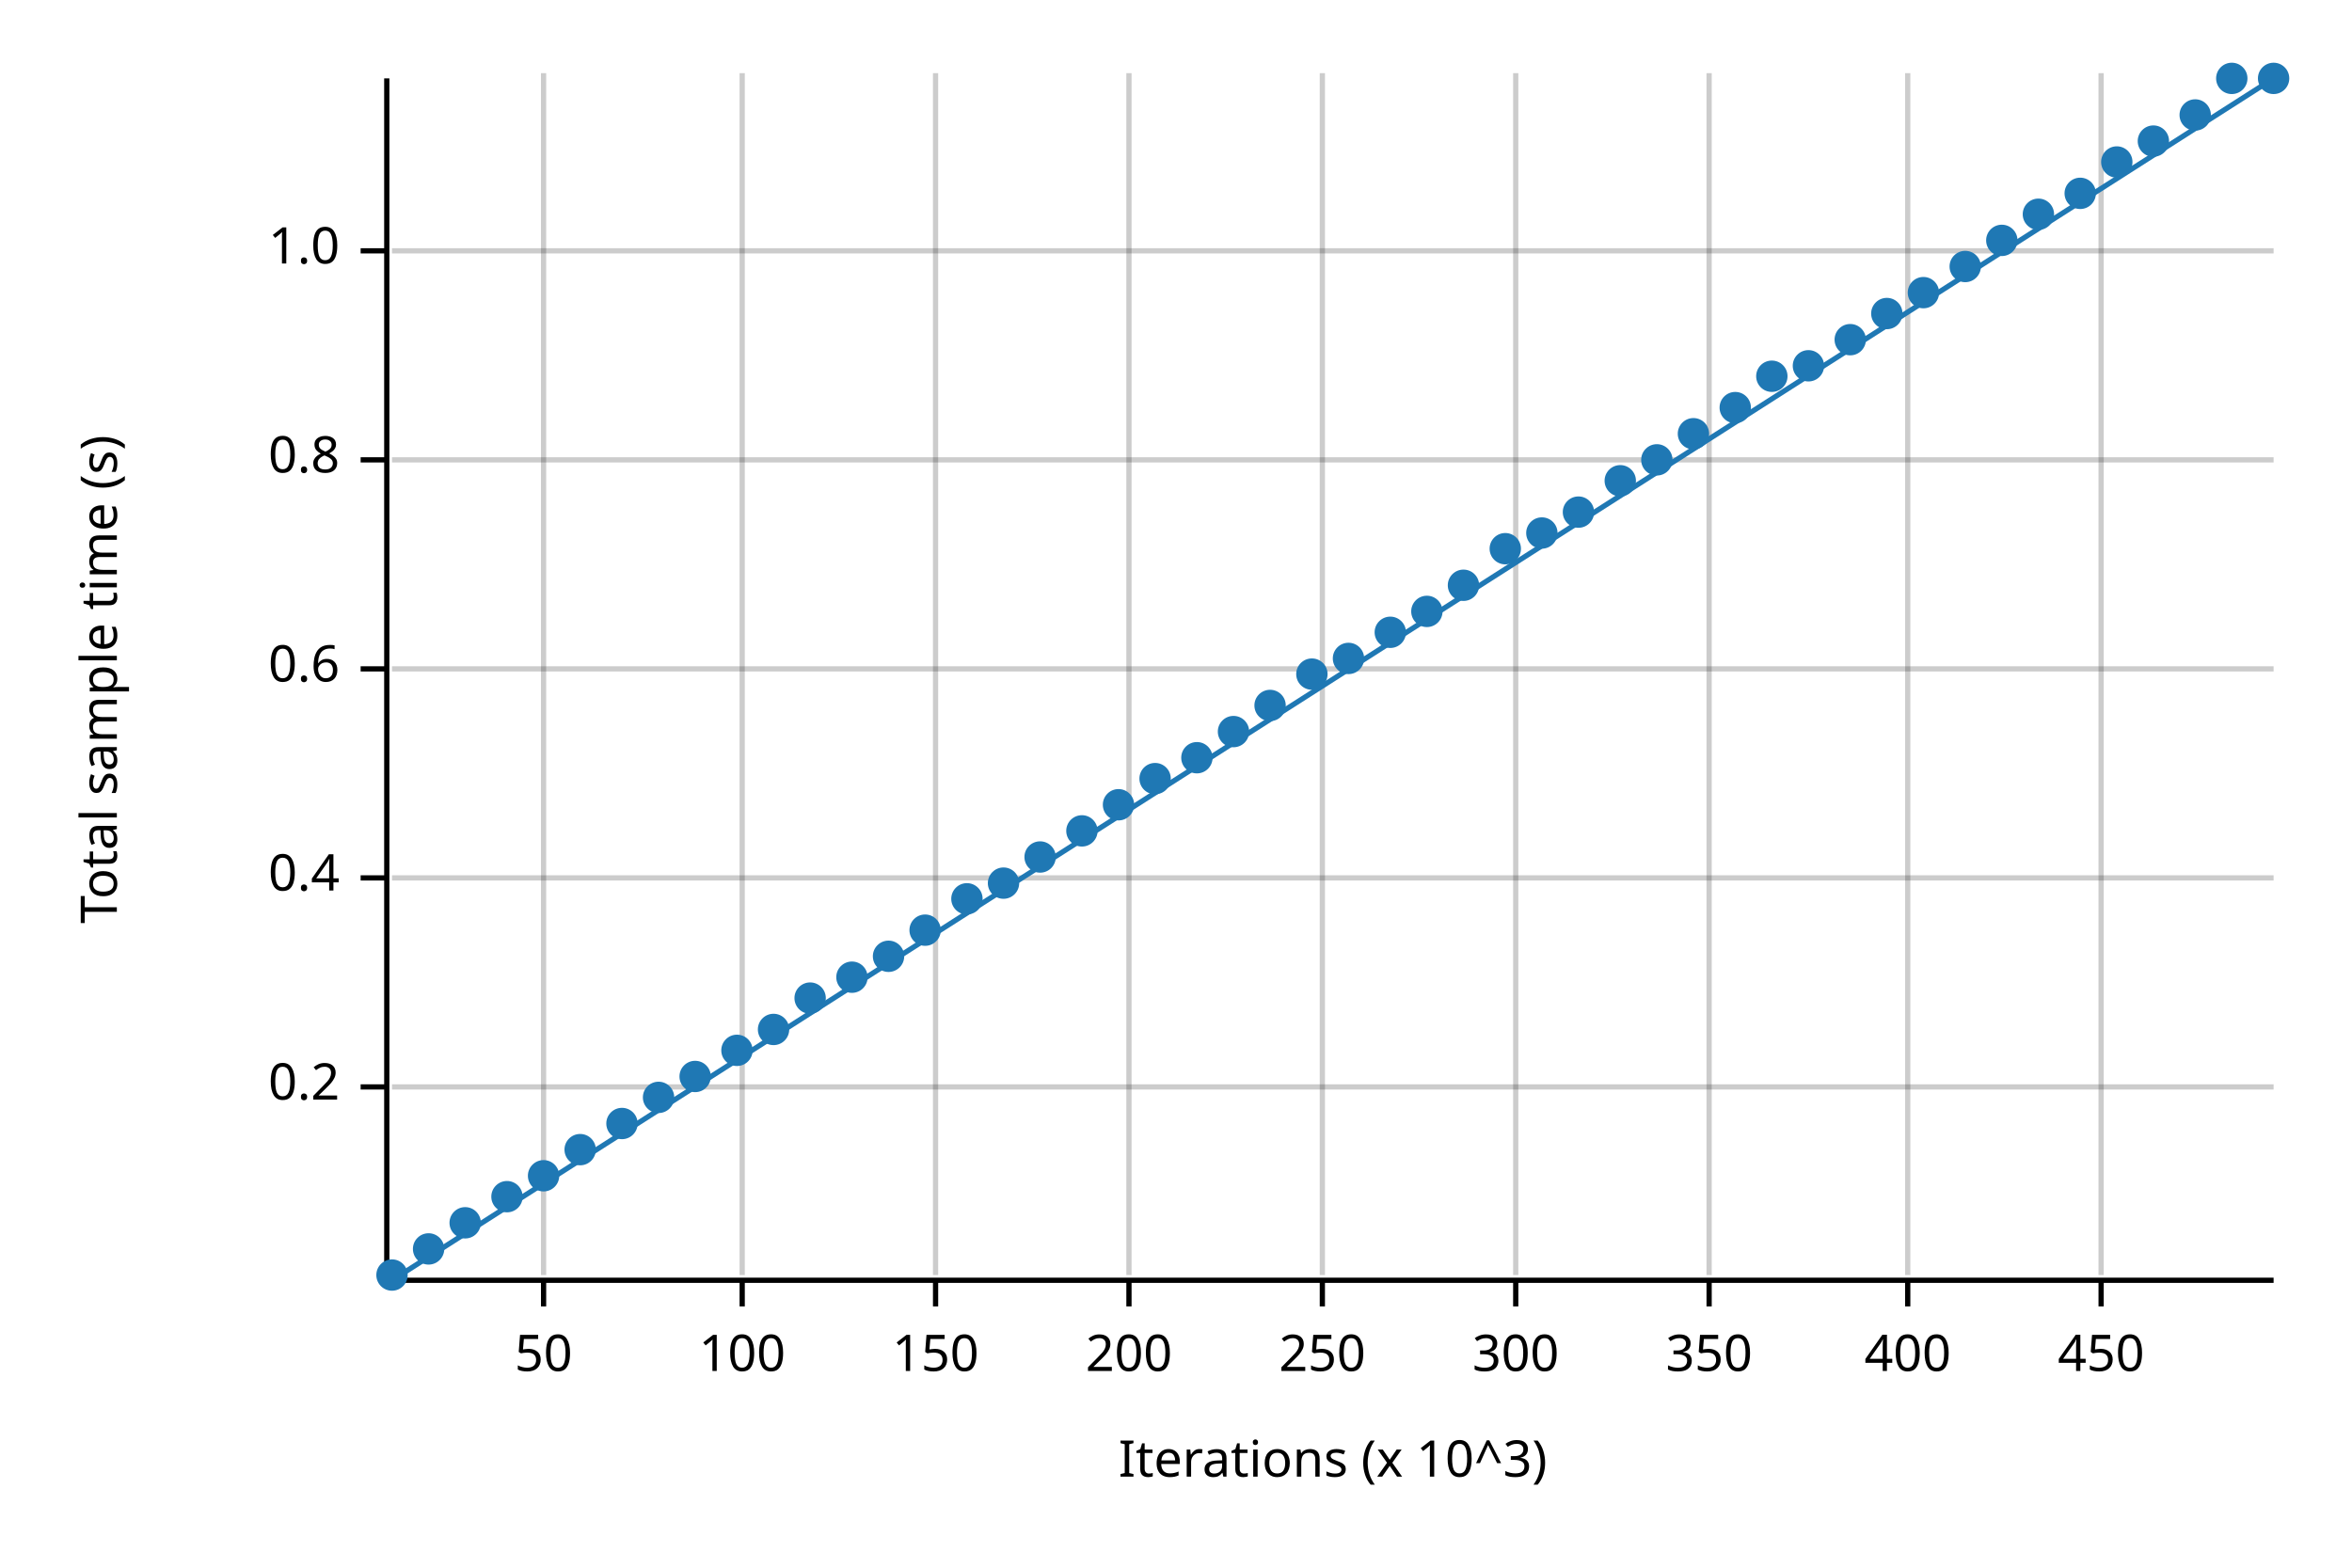
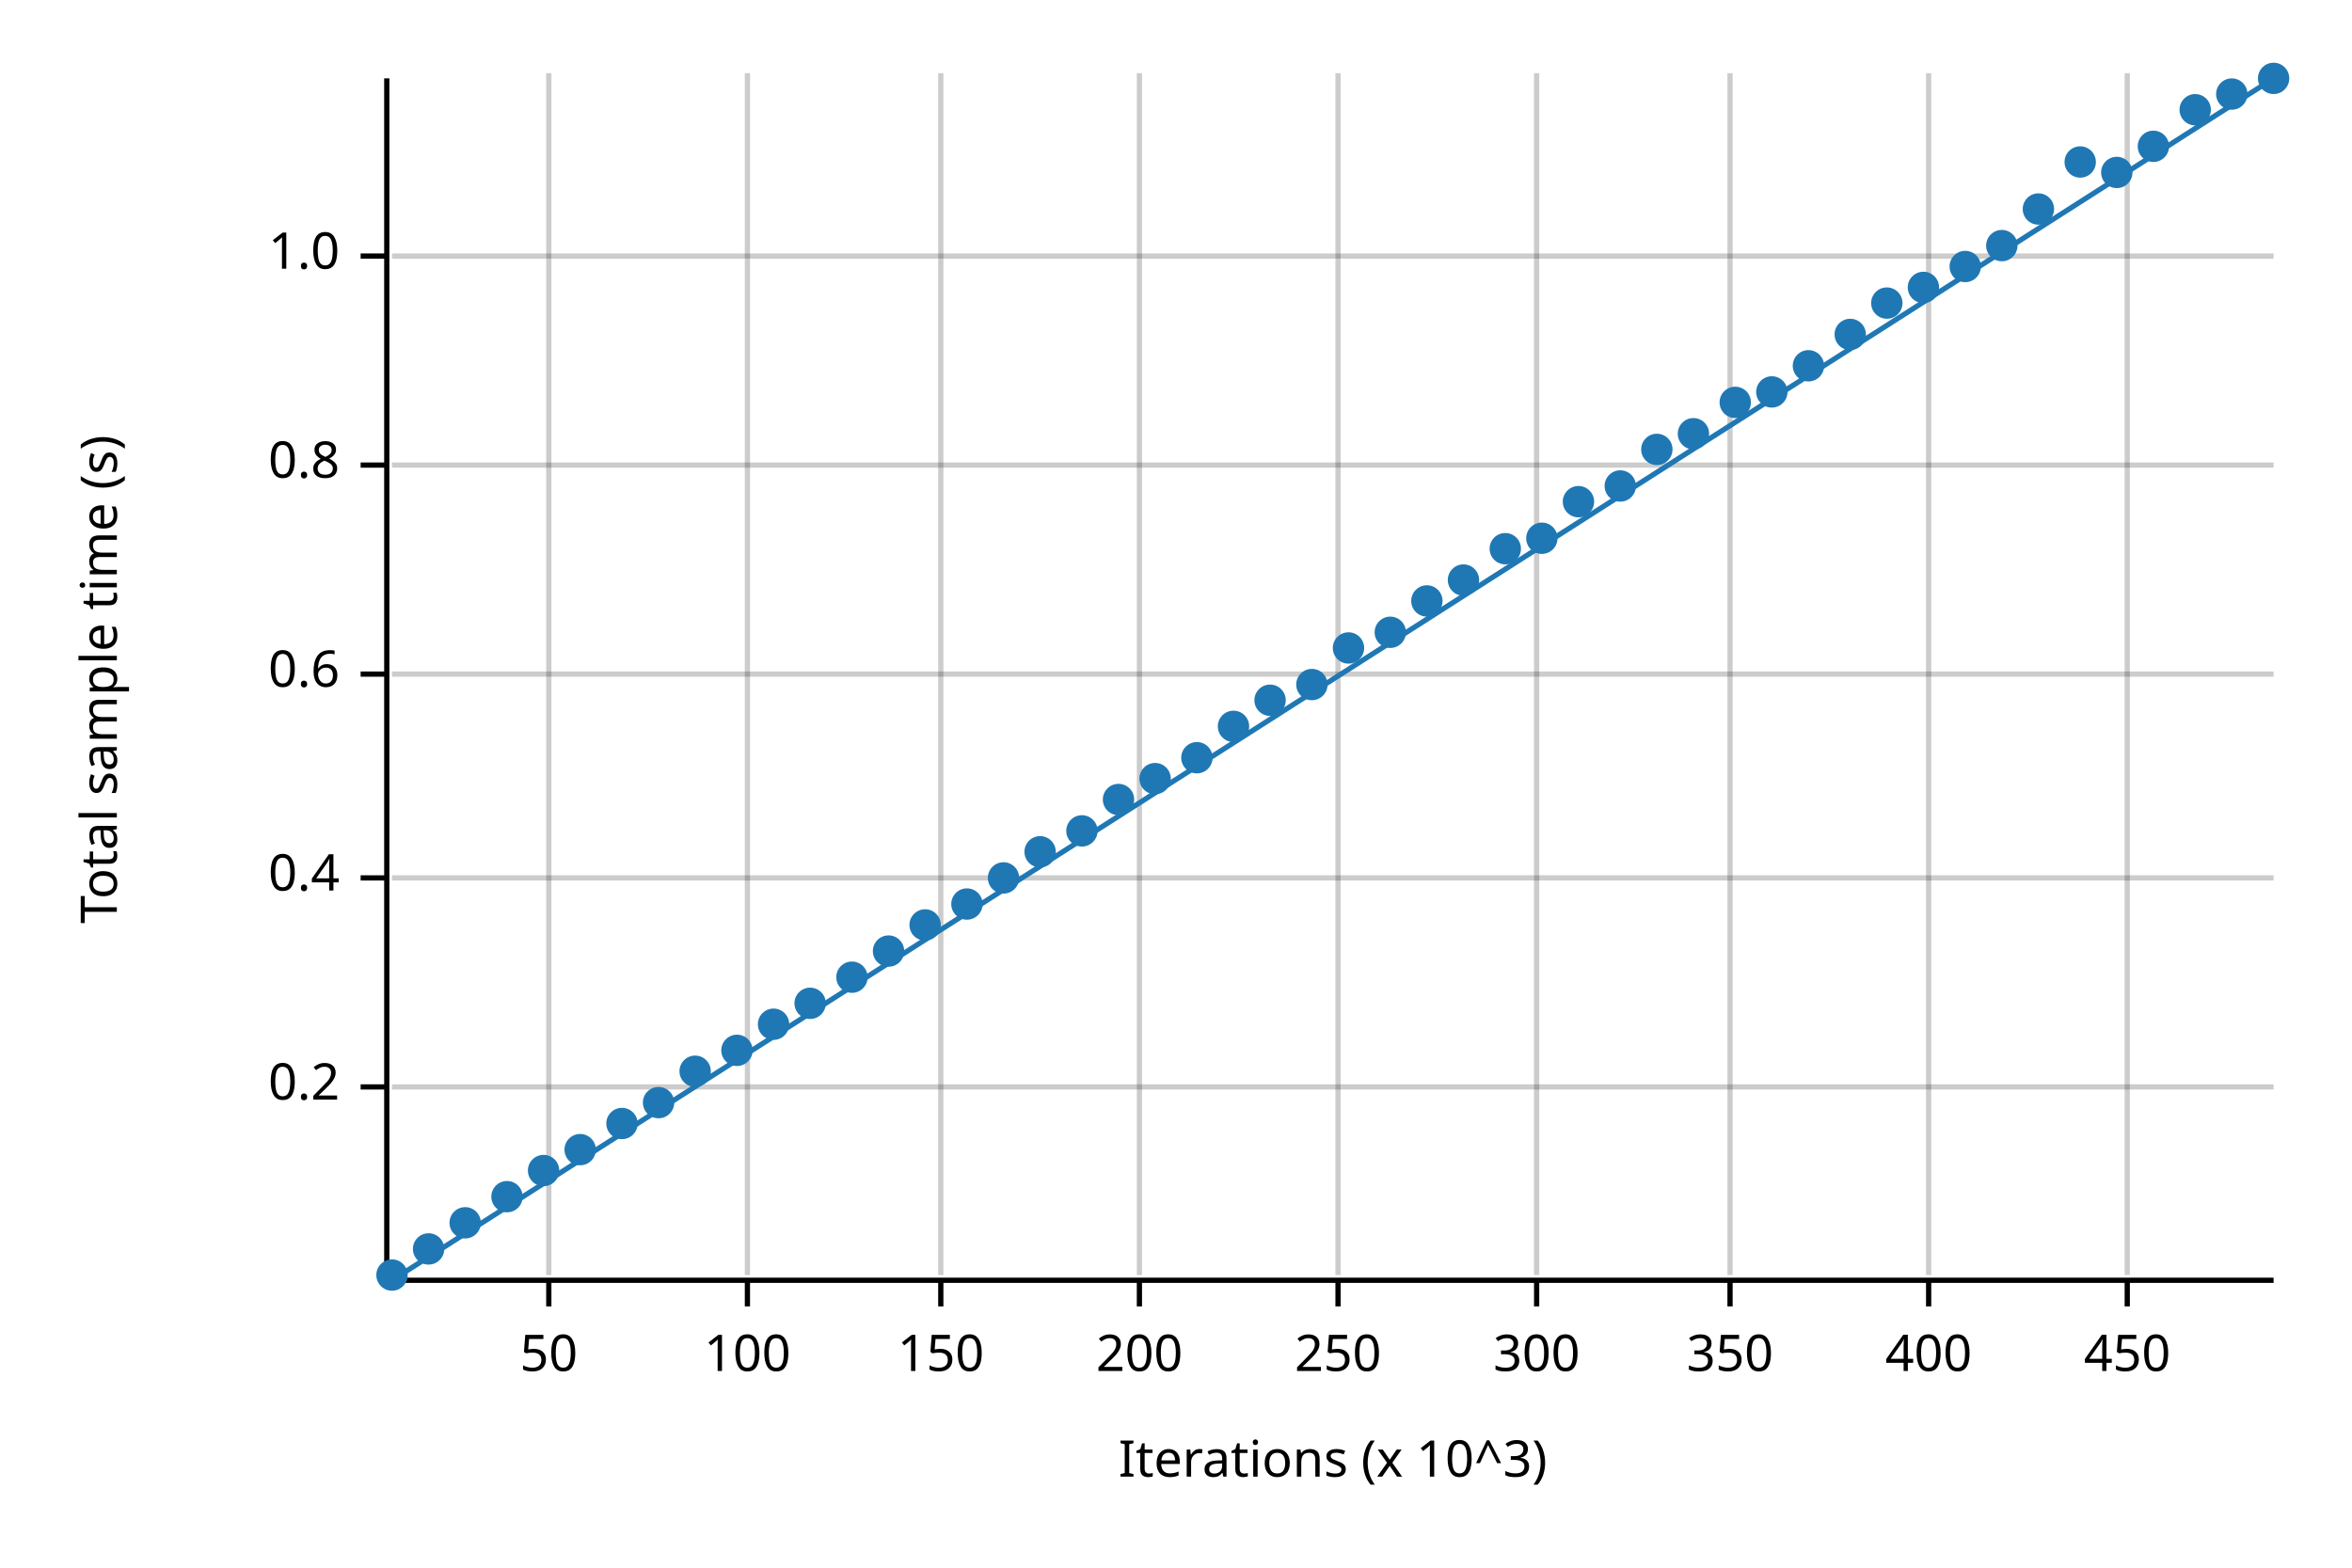
<svg xmlns="http://www.w3.org/2000/svg" width="450" height="300" viewBox="0 0 450 300">
  <text x="15" y="130" dy="0.76em" text-anchor="middle" font-family="sans-serif" font-size="9.677" opacity="1" fill="#000000" transform="rotate(270, 15, 130)">
Total sample time (s)
</text>
  <text x="255" y="285" dy="-0.5ex" text-anchor="middle" font-family="sans-serif" font-size="9.677" opacity="1" fill="#000000">
Iterations (x 10^3)
</text>
-   <line opacity="0.2" stroke="#000000" stroke-width="1" x1="104" y1="244" x2="104" y2="14" />
-   <line opacity="0.2" stroke="#000000" stroke-width="1" x1="142" y1="244" x2="142" y2="14" />
-   <line opacity="0.2" stroke="#000000" stroke-width="1" x1="179" y1="244" x2="179" y2="14" />
-   <line opacity="0.2" stroke="#000000" stroke-width="1" x1="216" y1="244" x2="216" y2="14" />
-   <line opacity="0.2" stroke="#000000" stroke-width="1" x1="253" y1="244" x2="253" y2="14" />
-   <line opacity="0.2" stroke="#000000" stroke-width="1" x1="290" y1="244" x2="290" y2="14" />
-   <line opacity="0.2" stroke="#000000" stroke-width="1" x1="327" y1="244" x2="327" y2="14" />
-   <line opacity="0.2" stroke="#000000" stroke-width="1" x1="365" y1="244" x2="365" y2="14" />
-   <line opacity="0.2" stroke="#000000" stroke-width="1" x1="402" y1="244" x2="402" y2="14" />
+   <line opacity="0.2" stroke="#000000" stroke-width="1" x1="105" y1="244" x2="105" y2="14" />
+   <line opacity="0.2" stroke="#000000" stroke-width="1" x1="143" y1="244" x2="143" y2="14" />
+   <line opacity="0.2" stroke="#000000" stroke-width="1" x1="180" y1="244" x2="180" y2="14" />
+   <line opacity="0.2" stroke="#000000" stroke-width="1" x1="218" y1="244" x2="218" y2="14" />
+   <line opacity="0.2" stroke="#000000" stroke-width="1" x1="256" y1="244" x2="256" y2="14" />
+   <line opacity="0.2" stroke="#000000" stroke-width="1" x1="294" y1="244" x2="294" y2="14" />
+   <line opacity="0.2" stroke="#000000" stroke-width="1" x1="331" y1="244" x2="331" y2="14" />
+   <line opacity="0.2" stroke="#000000" stroke-width="1" x1="369" y1="244" x2="369" y2="14" />
+   <line opacity="0.2" stroke="#000000" stroke-width="1" x1="407" y1="244" x2="407" y2="14" />
  <line opacity="0.2" stroke="#000000" stroke-width="1" x1="75" y1="208" x2="435" y2="208" />
  <line opacity="0.2" stroke="#000000" stroke-width="1" x1="75" y1="168" x2="435" y2="168" />
-   <line opacity="0.2" stroke="#000000" stroke-width="1" x1="75" y1="128" x2="435" y2="128" />
-   <line opacity="0.2" stroke="#000000" stroke-width="1" x1="75" y1="88" x2="435" y2="88" />
-   <line opacity="0.2" stroke="#000000" stroke-width="1" x1="75" y1="48" x2="435" y2="48" />
+   <line opacity="0.2" stroke="#000000" stroke-width="1" x1="75" y1="129" x2="435" y2="129" />
+   <line opacity="0.2" stroke="#000000" stroke-width="1" x1="75" y1="89" x2="435" y2="89" />
+   <line opacity="0.2" stroke="#000000" stroke-width="1" x1="75" y1="49" x2="435" y2="49" />
  <polyline fill="none" opacity="1" stroke="#000000" stroke-width="1" points="74,15 74,245 " />
  <text x="65" y="208" dy="0.5ex" text-anchor="end" font-family="sans-serif" font-size="9.677" opacity="1" fill="#000000">
0.2
</text>
  <polyline fill="none" opacity="1" stroke="#000000" stroke-width="1" points="69,208 74,208 " />
  <text x="65" y="168" dy="0.5ex" text-anchor="end" font-family="sans-serif" font-size="9.677" opacity="1" fill="#000000">
0.4
</text>
  <polyline fill="none" opacity="1" stroke="#000000" stroke-width="1" points="69,168 74,168 " />
-   <text x="65" y="128" dy="0.5ex" text-anchor="end" font-family="sans-serif" font-size="9.677" opacity="1" fill="#000000">
+   <text x="65" y="129" dy="0.5ex" text-anchor="end" font-family="sans-serif" font-size="9.677" opacity="1" fill="#000000">
0.6
</text>
-   <polyline fill="none" opacity="1" stroke="#000000" stroke-width="1" points="69,128 74,128 " />
-   <text x="65" y="88" dy="0.5ex" text-anchor="end" font-family="sans-serif" font-size="9.677" opacity="1" fill="#000000">
+   <polyline fill="none" opacity="1" stroke="#000000" stroke-width="1" points="69,129 74,129 " />
+   <text x="65" y="89" dy="0.5ex" text-anchor="end" font-family="sans-serif" font-size="9.677" opacity="1" fill="#000000">
0.8
</text>
-   <polyline fill="none" opacity="1" stroke="#000000" stroke-width="1" points="69,88 74,88 " />
-   <text x="65" y="48" dy="0.5ex" text-anchor="end" font-family="sans-serif" font-size="9.677" opacity="1" fill="#000000">
+   <polyline fill="none" opacity="1" stroke="#000000" stroke-width="1" points="69,89 74,89 " />
+   <text x="65" y="49" dy="0.5ex" text-anchor="end" font-family="sans-serif" font-size="9.677" opacity="1" fill="#000000">
1.0
</text>
-   <polyline fill="none" opacity="1" stroke="#000000" stroke-width="1" points="69,48 74,48 " />
+   <polyline fill="none" opacity="1" stroke="#000000" stroke-width="1" points="69,49 74,49 " />
  <polyline fill="none" opacity="1" stroke="#000000" stroke-width="1" points="75,245 435,245 " />
-   <text x="104" y="255" dy="0.76em" text-anchor="middle" font-family="sans-serif" font-size="9.677" opacity="1" fill="#000000">
+   <text x="105" y="255" dy="0.76em" text-anchor="middle" font-family="sans-serif" font-size="9.677" opacity="1" fill="#000000">
50
</text>
-   <polyline fill="none" opacity="1" stroke="#000000" stroke-width="1" points="104,245 104,250 " />
-   <text x="142" y="255" dy="0.76em" text-anchor="middle" font-family="sans-serif" font-size="9.677" opacity="1" fill="#000000">
+   <polyline fill="none" opacity="1" stroke="#000000" stroke-width="1" points="105,245 105,250 " />
+   <text x="143" y="255" dy="0.76em" text-anchor="middle" font-family="sans-serif" font-size="9.677" opacity="1" fill="#000000">
100
</text>
-   <polyline fill="none" opacity="1" stroke="#000000" stroke-width="1" points="142,245 142,250 " />
-   <text x="179" y="255" dy="0.76em" text-anchor="middle" font-family="sans-serif" font-size="9.677" opacity="1" fill="#000000">
+   <polyline fill="none" opacity="1" stroke="#000000" stroke-width="1" points="143,245 143,250 " />
+   <text x="180" y="255" dy="0.76em" text-anchor="middle" font-family="sans-serif" font-size="9.677" opacity="1" fill="#000000">
150
</text>
-   <polyline fill="none" opacity="1" stroke="#000000" stroke-width="1" points="179,245 179,250 " />
-   <text x="216" y="255" dy="0.76em" text-anchor="middle" font-family="sans-serif" font-size="9.677" opacity="1" fill="#000000">
+   <polyline fill="none" opacity="1" stroke="#000000" stroke-width="1" points="180,245 180,250 " />
+   <text x="218" y="255" dy="0.76em" text-anchor="middle" font-family="sans-serif" font-size="9.677" opacity="1" fill="#000000">
200
</text>
-   <polyline fill="none" opacity="1" stroke="#000000" stroke-width="1" points="216,245 216,250 " />
-   <text x="253" y="255" dy="0.76em" text-anchor="middle" font-family="sans-serif" font-size="9.677" opacity="1" fill="#000000">
+   <polyline fill="none" opacity="1" stroke="#000000" stroke-width="1" points="218,245 218,250 " />
+   <text x="256" y="255" dy="0.76em" text-anchor="middle" font-family="sans-serif" font-size="9.677" opacity="1" fill="#000000">
250
</text>
-   <polyline fill="none" opacity="1" stroke="#000000" stroke-width="1" points="253,245 253,250 " />
-   <text x="290" y="255" dy="0.76em" text-anchor="middle" font-family="sans-serif" font-size="9.677" opacity="1" fill="#000000">
+   <polyline fill="none" opacity="1" stroke="#000000" stroke-width="1" points="256,245 256,250 " />
+   <text x="294" y="255" dy="0.76em" text-anchor="middle" font-family="sans-serif" font-size="9.677" opacity="1" fill="#000000">
300
</text>
-   <polyline fill="none" opacity="1" stroke="#000000" stroke-width="1" points="290,245 290,250 " />
-   <text x="327" y="255" dy="0.76em" text-anchor="middle" font-family="sans-serif" font-size="9.677" opacity="1" fill="#000000">
+   <polyline fill="none" opacity="1" stroke="#000000" stroke-width="1" points="294,245 294,250 " />
+   <text x="331" y="255" dy="0.76em" text-anchor="middle" font-family="sans-serif" font-size="9.677" opacity="1" fill="#000000">
350
</text>
-   <polyline fill="none" opacity="1" stroke="#000000" stroke-width="1" points="327,245 327,250 " />
-   <text x="365" y="255" dy="0.76em" text-anchor="middle" font-family="sans-serif" font-size="9.677" opacity="1" fill="#000000">
+   <polyline fill="none" opacity="1" stroke="#000000" stroke-width="1" points="331,245 331,250 " />
+   <text x="369" y="255" dy="0.76em" text-anchor="middle" font-family="sans-serif" font-size="9.677" opacity="1" fill="#000000">
400
</text>
-   <polyline fill="none" opacity="1" stroke="#000000" stroke-width="1" points="365,245 365,250 " />
-   <text x="402" y="255" dy="0.76em" text-anchor="middle" font-family="sans-serif" font-size="9.677" opacity="1" fill="#000000">
+   <polyline fill="none" opacity="1" stroke="#000000" stroke-width="1" points="369,245 369,250 " />
+   <text x="407" y="255" dy="0.76em" text-anchor="middle" font-family="sans-serif" font-size="9.677" opacity="1" fill="#000000">
450
</text>
-   <polyline fill="none" opacity="1" stroke="#000000" stroke-width="1" points="402,245 402,250 " />
+   <polyline fill="none" opacity="1" stroke="#000000" stroke-width="1" points="407,245 407,250 " />
  <circle cx="75" cy="244" r="3" opacity="1" fill="#1F78B4" stroke="none" stroke-width="1" />
  <circle cx="82" cy="239" r="3" opacity="1" fill="#1F78B4" stroke="none" stroke-width="1" />
  <circle cx="89" cy="234" r="3" opacity="1" fill="#1F78B4" stroke="none" stroke-width="1" />
  <circle cx="97" cy="229" r="3" opacity="1" fill="#1F78B4" stroke="none" stroke-width="1" />
-   <circle cx="104" cy="225" r="3" opacity="1" fill="#1F78B4" stroke="none" stroke-width="1" />
+   <circle cx="104" cy="224" r="3" opacity="1" fill="#1F78B4" stroke="none" stroke-width="1" />
  <circle cx="111" cy="220" r="3" opacity="1" fill="#1F78B4" stroke="none" stroke-width="1" />
  <circle cx="119" cy="215" r="3" opacity="1" fill="#1F78B4" stroke="none" stroke-width="1" />
-   <circle cx="126" cy="210" r="3" opacity="1" fill="#1F78B4" stroke="none" stroke-width="1" />
-   <circle cx="133" cy="206" r="3" opacity="1" fill="#1F78B4" stroke="none" stroke-width="1" />
+   <circle cx="126" cy="211" r="3" opacity="1" fill="#1F78B4" stroke="none" stroke-width="1" />
+   <circle cx="133" cy="205" r="3" opacity="1" fill="#1F78B4" stroke="none" stroke-width="1" />
  <circle cx="141" cy="201" r="3" opacity="1" fill="#1F78B4" stroke="none" stroke-width="1" />
-   <circle cx="148" cy="197" r="3" opacity="1" fill="#1F78B4" stroke="none" stroke-width="1" />
-   <circle cx="155" cy="191" r="3" opacity="1" fill="#1F78B4" stroke="none" stroke-width="1" />
+   <circle cx="148" cy="196" r="3" opacity="1" fill="#1F78B4" stroke="none" stroke-width="1" />
+   <circle cx="155" cy="192" r="3" opacity="1" fill="#1F78B4" stroke="none" stroke-width="1" />
  <circle cx="163" cy="187" r="3" opacity="1" fill="#1F78B4" stroke="none" stroke-width="1" />
-   <circle cx="170" cy="183" r="3" opacity="1" fill="#1F78B4" stroke="none" stroke-width="1" />
-   <circle cx="177" cy="178" r="3" opacity="1" fill="#1F78B4" stroke="none" stroke-width="1" />
-   <circle cx="185" cy="172" r="3" opacity="1" fill="#1F78B4" stroke="none" stroke-width="1" />
-   <circle cx="192" cy="169" r="3" opacity="1" fill="#1F78B4" stroke="none" stroke-width="1" />
-   <circle cx="199" cy="164" r="3" opacity="1" fill="#1F78B4" stroke="none" stroke-width="1" />
+   <circle cx="170" cy="182" r="3" opacity="1" fill="#1F78B4" stroke="none" stroke-width="1" />
+   <circle cx="177" cy="177" r="3" opacity="1" fill="#1F78B4" stroke="none" stroke-width="1" />
+   <circle cx="185" cy="173" r="3" opacity="1" fill="#1F78B4" stroke="none" stroke-width="1" />
+   <circle cx="192" cy="168" r="3" opacity="1" fill="#1F78B4" stroke="none" stroke-width="1" />
+   <circle cx="199" cy="163" r="3" opacity="1" fill="#1F78B4" stroke="none" stroke-width="1" />
  <circle cx="207" cy="159" r="3" opacity="1" fill="#1F78B4" stroke="none" stroke-width="1" />
-   <circle cx="214" cy="154" r="3" opacity="1" fill="#1F78B4" stroke="none" stroke-width="1" />
+   <circle cx="214" cy="153" r="3" opacity="1" fill="#1F78B4" stroke="none" stroke-width="1" />
  <circle cx="221" cy="149" r="3" opacity="1" fill="#1F78B4" stroke="none" stroke-width="1" />
  <circle cx="229" cy="145" r="3" opacity="1" fill="#1F78B4" stroke="none" stroke-width="1" />
-   <circle cx="236" cy="140" r="3" opacity="1" fill="#1F78B4" stroke="none" stroke-width="1" />
-   <circle cx="243" cy="135" r="3" opacity="1" fill="#1F78B4" stroke="none" stroke-width="1" />
-   <circle cx="251" cy="129" r="3" opacity="1" fill="#1F78B4" stroke="none" stroke-width="1" />
-   <circle cx="258" cy="126" r="3" opacity="1" fill="#1F78B4" stroke="none" stroke-width="1" />
+   <circle cx="236" cy="139" r="3" opacity="1" fill="#1F78B4" stroke="none" stroke-width="1" />
+   <circle cx="243" cy="134" r="3" opacity="1" fill="#1F78B4" stroke="none" stroke-width="1" />
+   <circle cx="251" cy="131" r="3" opacity="1" fill="#1F78B4" stroke="none" stroke-width="1" />
+   <circle cx="258" cy="124" r="3" opacity="1" fill="#1F78B4" stroke="none" stroke-width="1" />
  <circle cx="266" cy="121" r="3" opacity="1" fill="#1F78B4" stroke="none" stroke-width="1" />
-   <circle cx="273" cy="117" r="3" opacity="1" fill="#1F78B4" stroke="none" stroke-width="1" />
-   <circle cx="280" cy="112" r="3" opacity="1" fill="#1F78B4" stroke="none" stroke-width="1" />
+   <circle cx="273" cy="115" r="3" opacity="1" fill="#1F78B4" stroke="none" stroke-width="1" />
+   <circle cx="280" cy="111" r="3" opacity="1" fill="#1F78B4" stroke="none" stroke-width="1" />
  <circle cx="288" cy="105" r="3" opacity="1" fill="#1F78B4" stroke="none" stroke-width="1" />
-   <circle cx="295" cy="102" r="3" opacity="1" fill="#1F78B4" stroke="none" stroke-width="1" />
-   <circle cx="302" cy="98" r="3" opacity="1" fill="#1F78B4" stroke="none" stroke-width="1" />
-   <circle cx="310" cy="92" r="3" opacity="1" fill="#1F78B4" stroke="none" stroke-width="1" />
-   <circle cx="317" cy="88" r="3" opacity="1" fill="#1F78B4" stroke="none" stroke-width="1" />
+   <circle cx="295" cy="103" r="3" opacity="1" fill="#1F78B4" stroke="none" stroke-width="1" />
+   <circle cx="302" cy="96" r="3" opacity="1" fill="#1F78B4" stroke="none" stroke-width="1" />
+   <circle cx="310" cy="93" r="3" opacity="1" fill="#1F78B4" stroke="none" stroke-width="1" />
+   <circle cx="317" cy="86" r="3" opacity="1" fill="#1F78B4" stroke="none" stroke-width="1" />
  <circle cx="324" cy="83" r="3" opacity="1" fill="#1F78B4" stroke="none" stroke-width="1" />
-   <circle cx="332" cy="78" r="3" opacity="1" fill="#1F78B4" stroke="none" stroke-width="1" />
-   <circle cx="339" cy="72" r="3" opacity="1" fill="#1F78B4" stroke="none" stroke-width="1" />
+   <circle cx="332" cy="77" r="3" opacity="1" fill="#1F78B4" stroke="none" stroke-width="1" />
+   <circle cx="339" cy="75" r="3" opacity="1" fill="#1F78B4" stroke="none" stroke-width="1" />
  <circle cx="346" cy="70" r="3" opacity="1" fill="#1F78B4" stroke="none" stroke-width="1" />
-   <circle cx="354" cy="65" r="3" opacity="1" fill="#1F78B4" stroke="none" stroke-width="1" />
-   <circle cx="361" cy="60" r="3" opacity="1" fill="#1F78B4" stroke="none" stroke-width="1" />
-   <circle cx="368" cy="56" r="3" opacity="1" fill="#1F78B4" stroke="none" stroke-width="1" />
+   <circle cx="354" cy="64" r="3" opacity="1" fill="#1F78B4" stroke="none" stroke-width="1" />
+   <circle cx="361" cy="58" r="3" opacity="1" fill="#1F78B4" stroke="none" stroke-width="1" />
+   <circle cx="368" cy="55" r="3" opacity="1" fill="#1F78B4" stroke="none" stroke-width="1" />
  <circle cx="376" cy="51" r="3" opacity="1" fill="#1F78B4" stroke="none" stroke-width="1" />
-   <circle cx="383" cy="46" r="3" opacity="1" fill="#1F78B4" stroke="none" stroke-width="1" />
-   <circle cx="390" cy="41" r="3" opacity="1" fill="#1F78B4" stroke="none" stroke-width="1" />
-   <circle cx="398" cy="37" r="3" opacity="1" fill="#1F78B4" stroke="none" stroke-width="1" />
-   <circle cx="405" cy="31" r="3" opacity="1" fill="#1F78B4" stroke="none" stroke-width="1" />
-   <circle cx="412" cy="27" r="3" opacity="1" fill="#1F78B4" stroke="none" stroke-width="1" />
-   <circle cx="420" cy="22" r="3" opacity="1" fill="#1F78B4" stroke="none" stroke-width="1" />
-   <circle cx="427" cy="15" r="3" opacity="1" fill="#1F78B4" stroke="none" stroke-width="1" />
+   <circle cx="383" cy="47" r="3" opacity="1" fill="#1F78B4" stroke="none" stroke-width="1" />
+   <circle cx="390" cy="40" r="3" opacity="1" fill="#1F78B4" stroke="none" stroke-width="1" />
+   <circle cx="398" cy="31" r="3" opacity="1" fill="#1F78B4" stroke="none" stroke-width="1" />
+   <circle cx="405" cy="33" r="3" opacity="1" fill="#1F78B4" stroke="none" stroke-width="1" />
+   <circle cx="412" cy="28" r="3" opacity="1" fill="#1F78B4" stroke="none" stroke-width="1" />
+   <circle cx="420" cy="21" r="3" opacity="1" fill="#1F78B4" stroke="none" stroke-width="1" />
+   <circle cx="427" cy="18" r="3" opacity="1" fill="#1F78B4" stroke="none" stroke-width="1" />
  <circle cx="435" cy="15" r="3" opacity="1" fill="#1F78B4" stroke="none" stroke-width="1" />
  <polyline fill="none" opacity="1" stroke="#1F78B4" stroke-width="1" points="75,245 435,15 " />
  <polygon opacity="0.25" fill="#1F78B4" points="75,245 435,15 435,15 " />
</svg>
